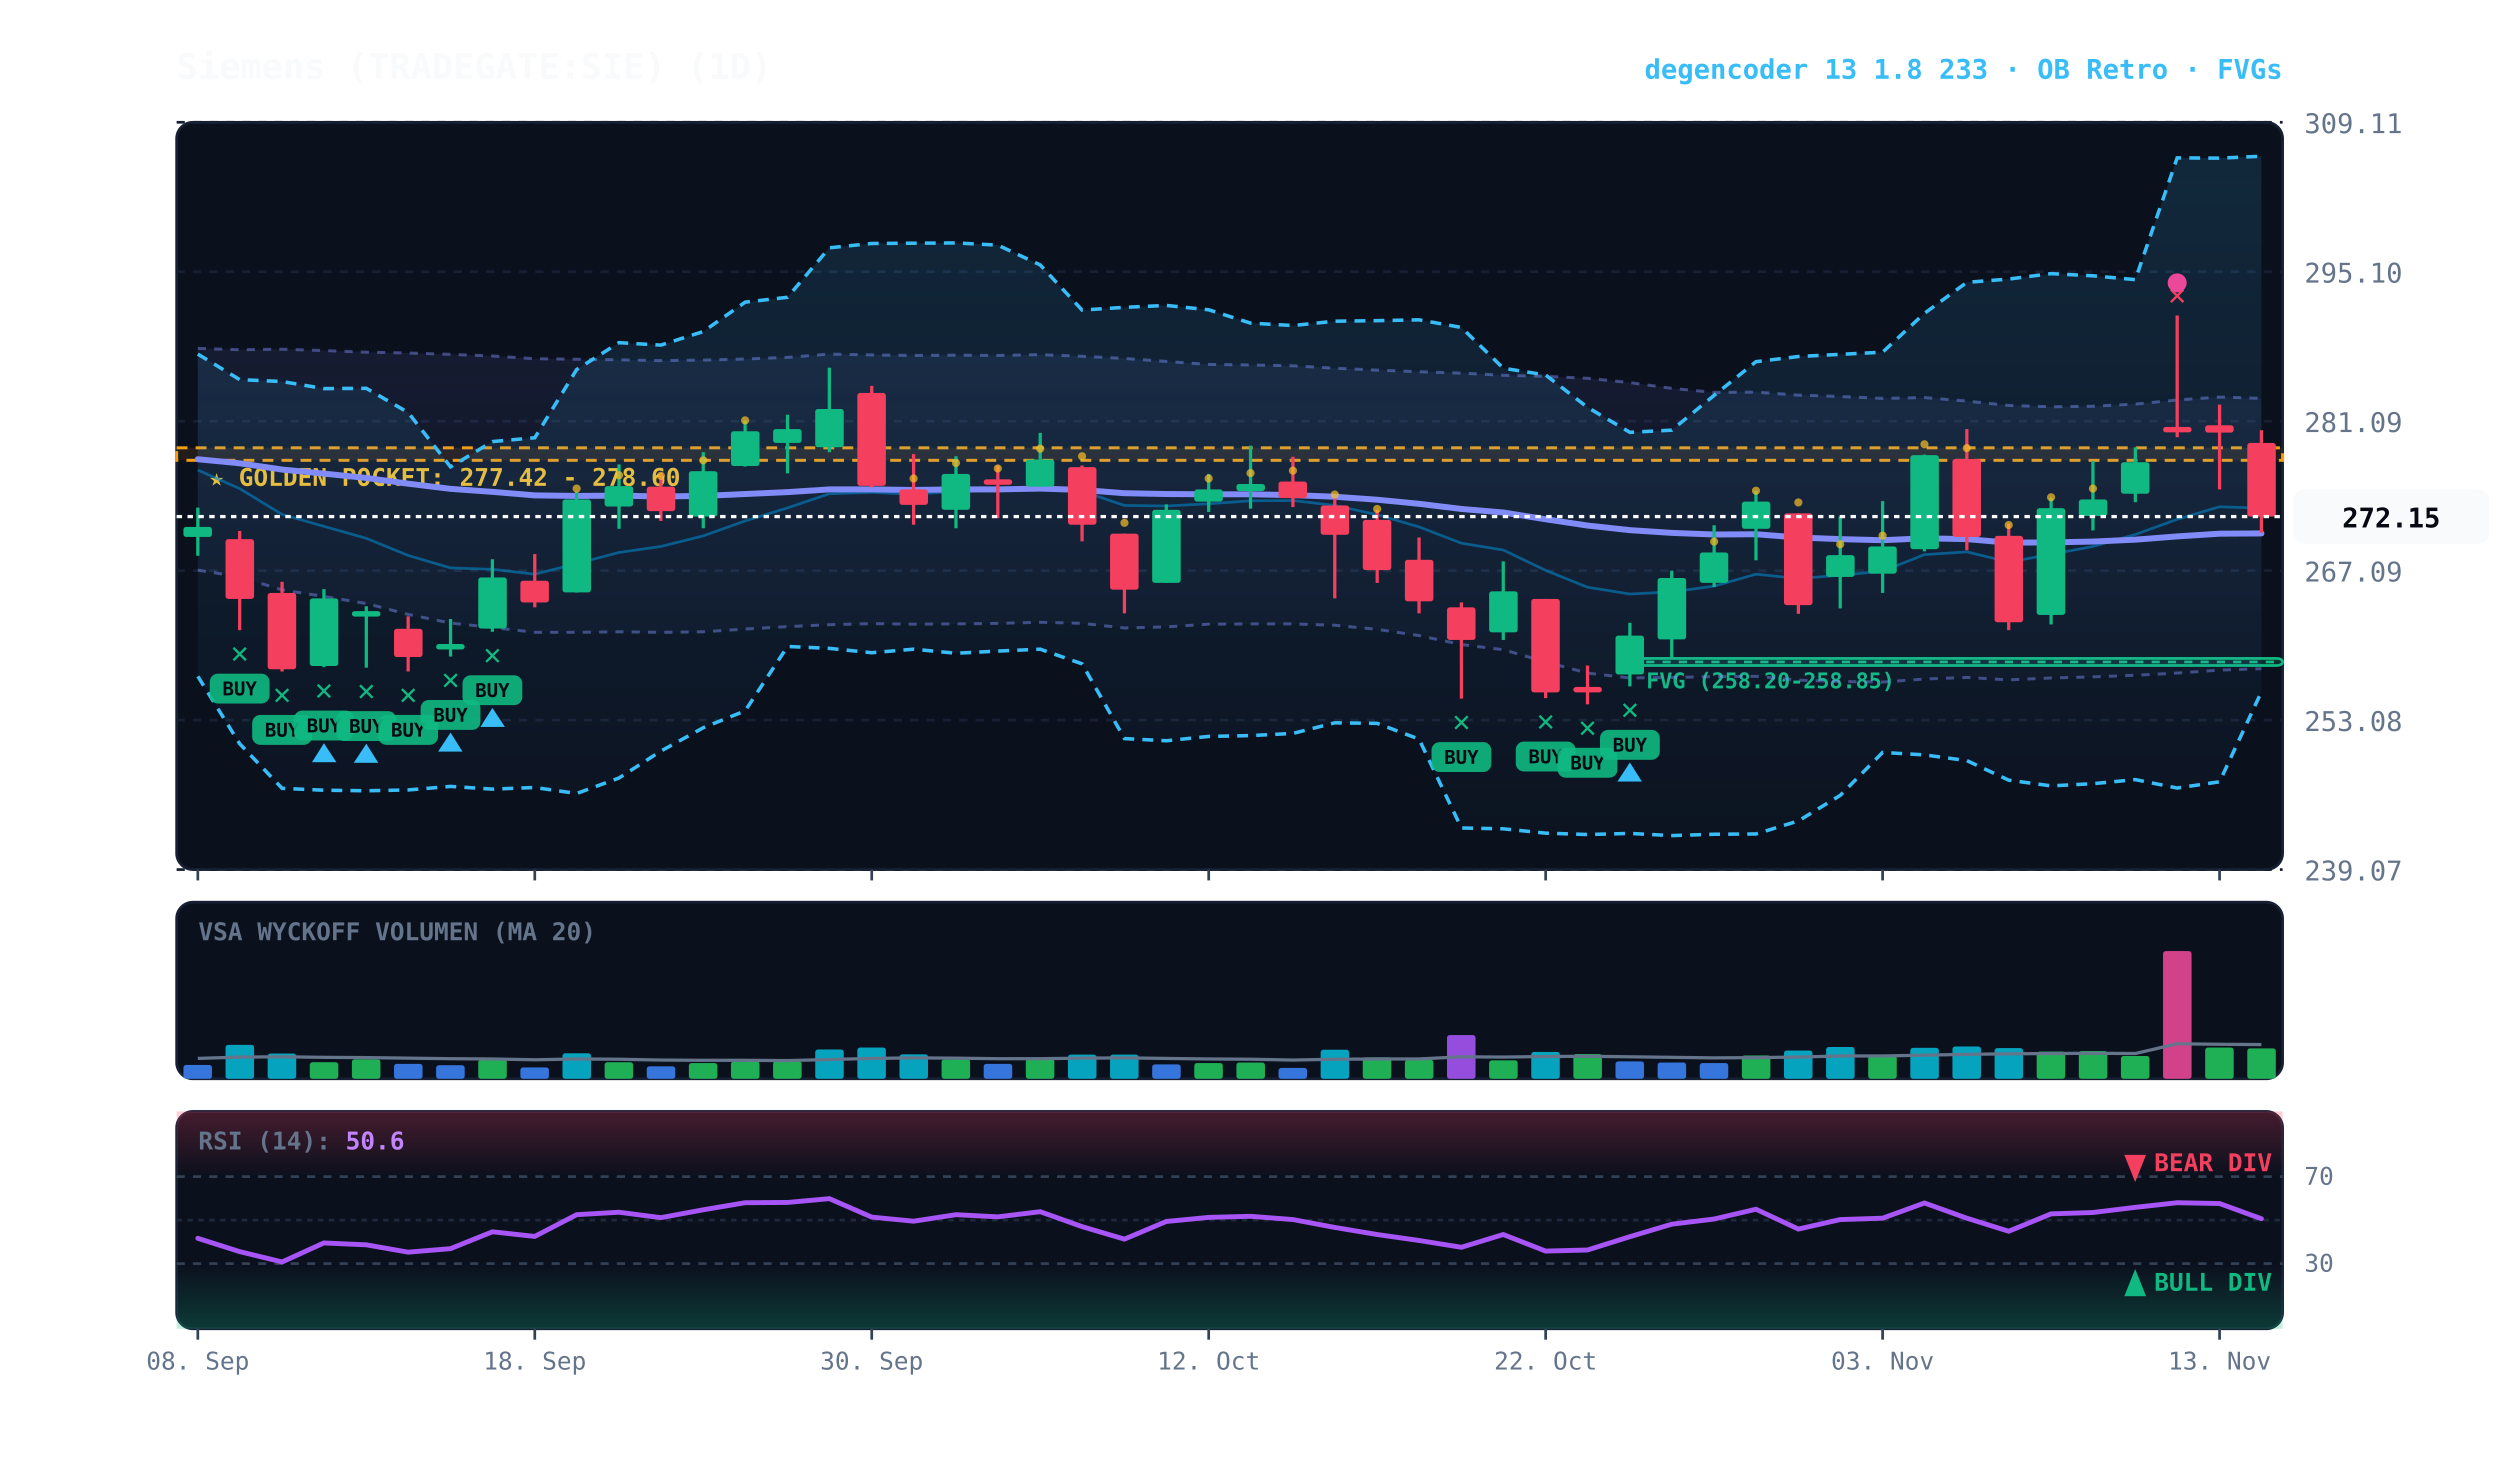
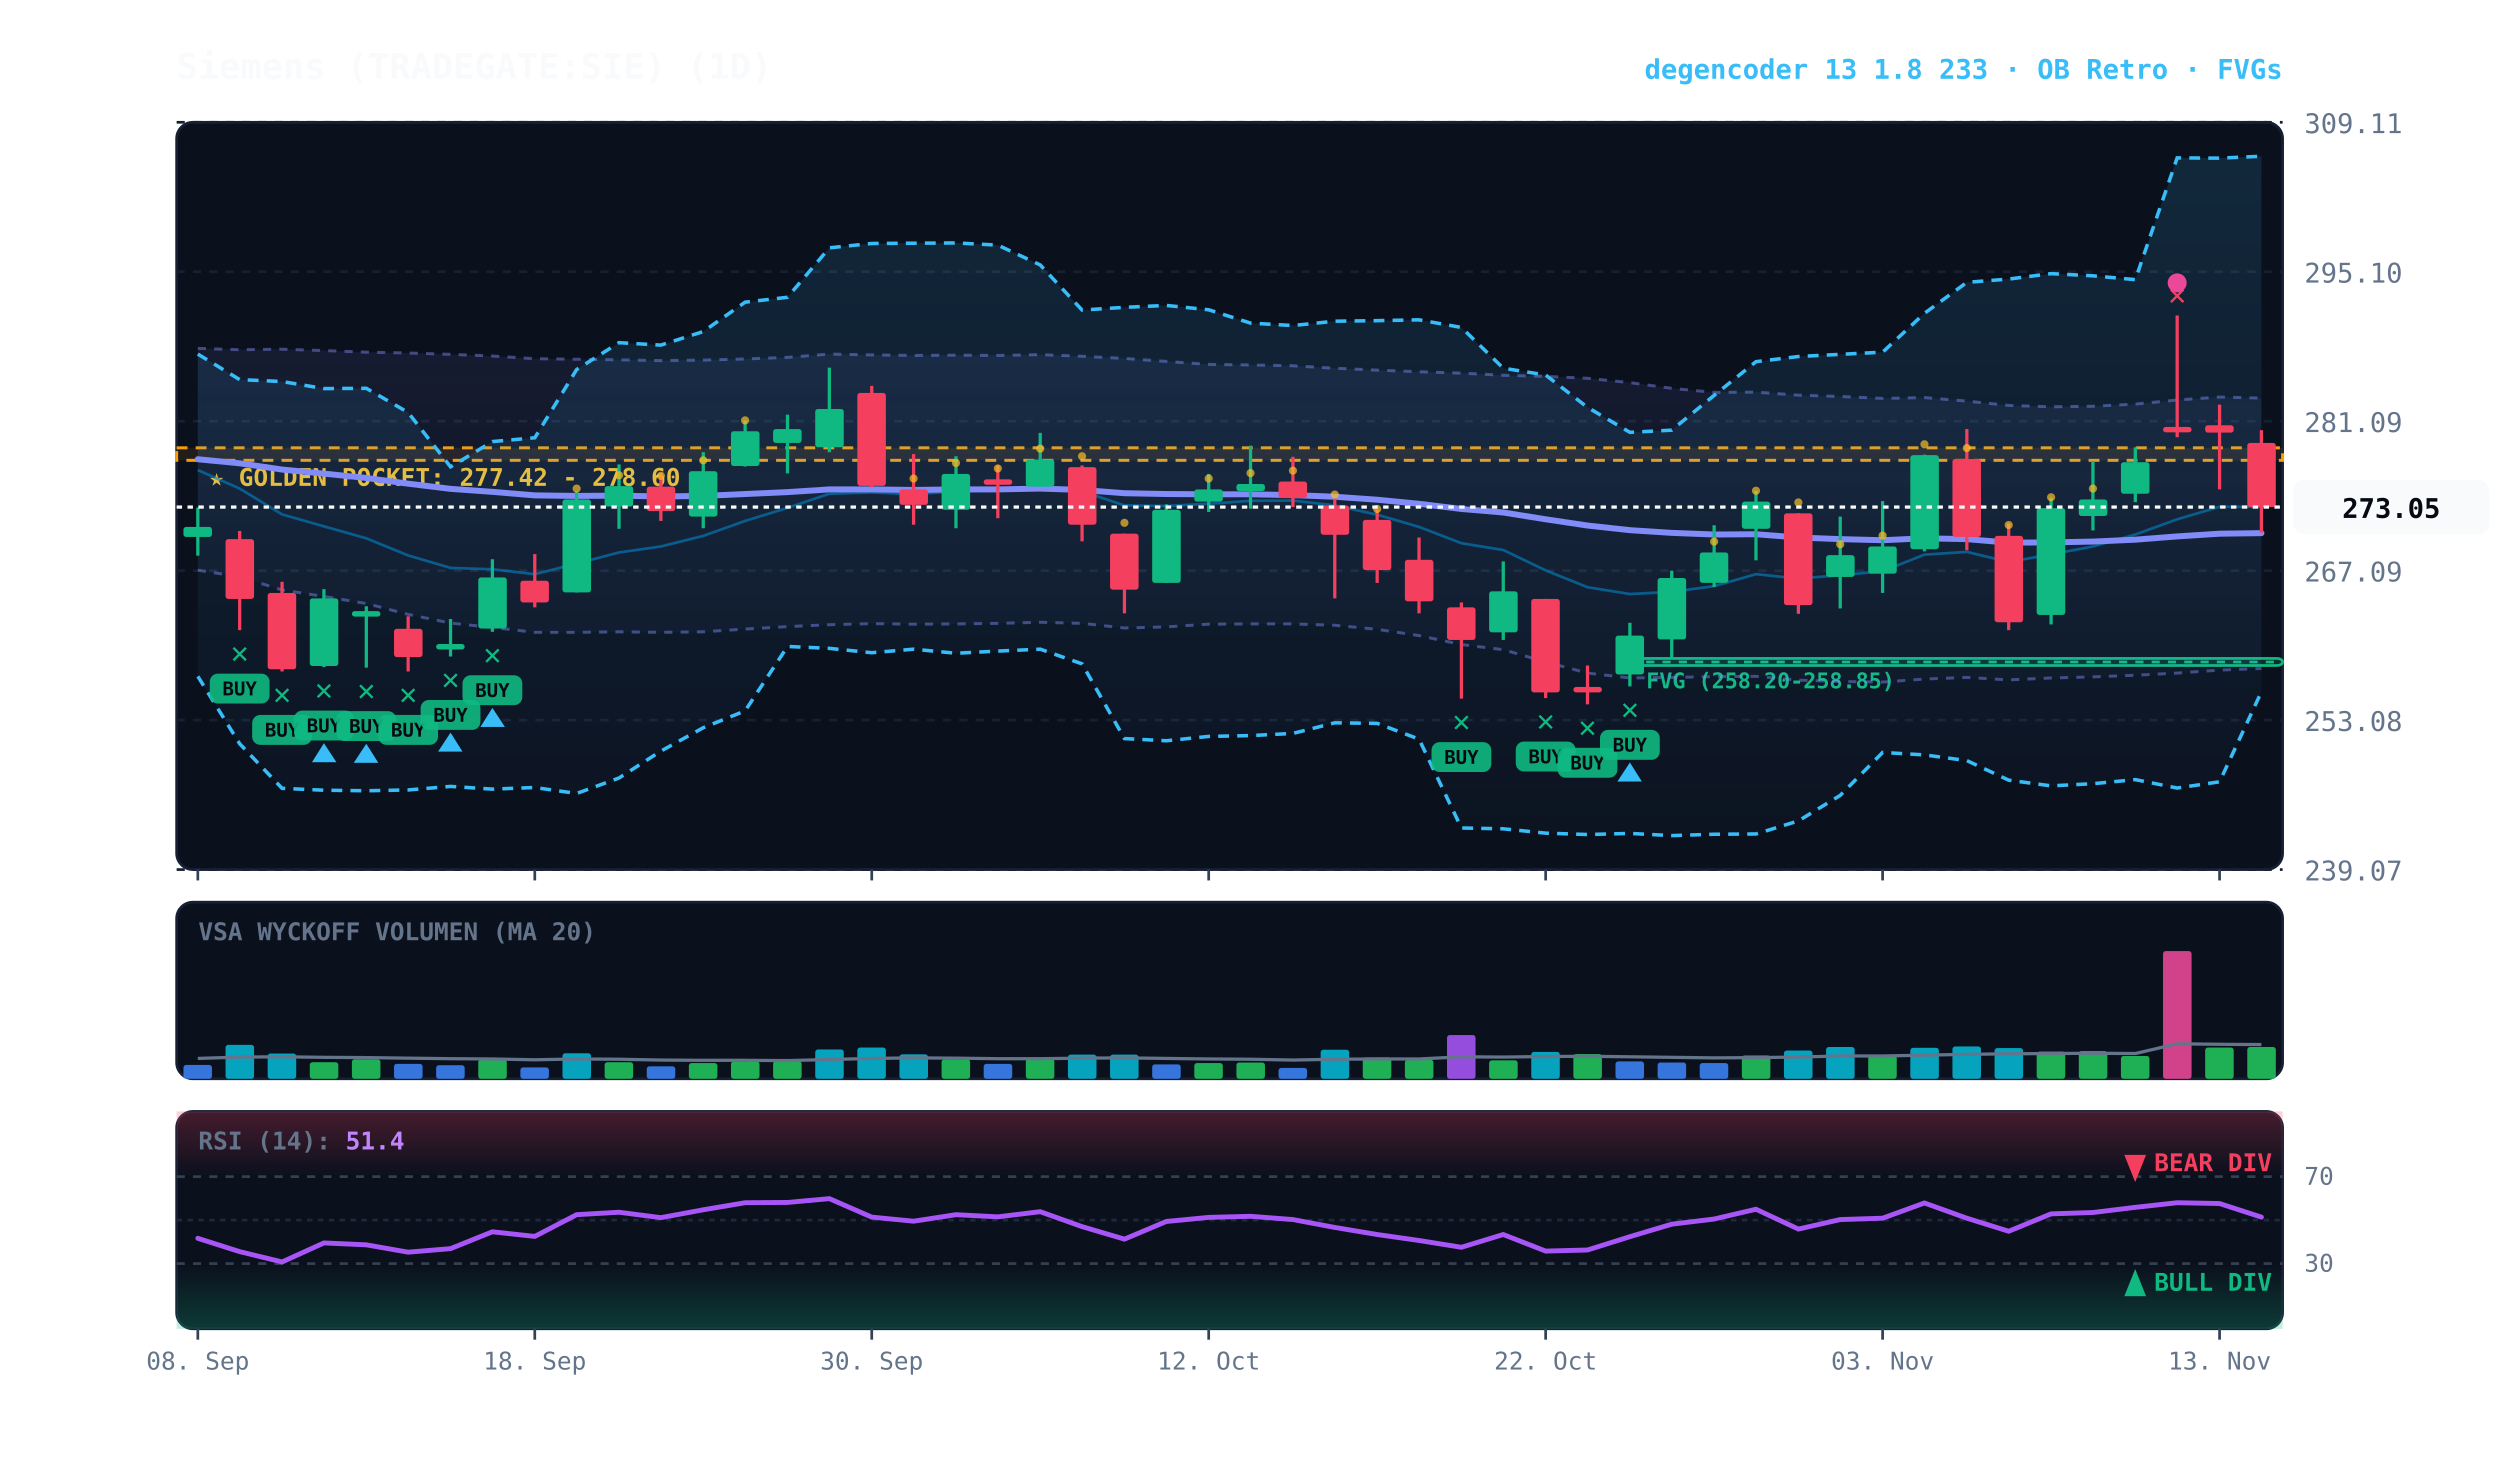
<svg xmlns="http://www.w3.org/2000/svg" viewBox="0 0 920 540" width="100%" height="100%" style="background:#070a13; font-family:'JetBrains Mono', monospace;">
  <defs>
    <linearGradient id="cloud-grad" x1="0%" y1="0%" x2="0%" y2="100%">
      <stop offset="0%" stop-color="#38bdf8" stop-opacity="0.14" />
      <stop offset="100%" stop-color="#38bdf8" stop-opacity="0.02" />
    </linearGradient>
    <linearGradient id="rfe-cloud" x1="0%" y1="0%" x2="0%" y2="100%">
      <stop offset="0%" stop-color="#818cf8" stop-opacity="0.09" />
      <stop offset="100%" stop-color="#818cf8" stop-opacity="0.02" />
    </linearGradient>
    <linearGradient id="rsi-overbought" x1="0%" y1="0%" x2="0%" y2="100%">
      <stop offset="0%" stop-color="#f43f5e" stop-opacity="0.25" />
      <stop offset="100%" stop-color="#f43f5e" stop-opacity="0.0" />
    </linearGradient>
    <linearGradient id="rsi-oversold" x1="0%" y1="0%" x2="0%" y2="100%">
      <stop offset="0%" stop-color="#10b981" stop-opacity="0.0" />
      <stop offset="100%" stop-color="#10b981" stop-opacity="0.25" />
    </linearGradient>
  </defs>
  <rect x="65" y="45" width="775" height="275" fill="#0b101d" rx="6" stroke="#172033" stroke-width="1" />
  <rect x="65" y="332" width="775" height="65" fill="#0b101d" rx="6" stroke="#172033" stroke-width="1" />
  <rect x="65" y="409" width="775" height="80" fill="#0b101d" rx="6" stroke="#172033" stroke-width="1" />
  <line x1="65" y1="320.0" x2="840" y2="320.0" stroke="#172033" stroke-dasharray="3,3" stroke-width="1" />
  <text x="848" y="324.0" fill="#64748b" font-size="10" text-anchor="start">239.07</text>
  <line x1="65" y1="265.0" x2="840" y2="265.0" stroke="#172033" stroke-dasharray="3,3" stroke-width="1" />
  <text x="848" y="269.0" fill="#64748b" font-size="10" text-anchor="start">253.08</text>
  <line x1="65" y1="210.0" x2="840" y2="210.0" stroke="#172033" stroke-dasharray="3,3" stroke-width="1" />
  <text x="848" y="214.0" fill="#64748b" font-size="10" text-anchor="start">267.09</text>
  <line x1="65" y1="155.0" x2="840" y2="155.0" stroke="#172033" stroke-dasharray="3,3" stroke-width="1" />
  <text x="848" y="159.0" fill="#64748b" font-size="10" text-anchor="start">281.09</text>
  <line x1="65" y1="100.0" x2="840" y2="100.0" stroke="#172033" stroke-dasharray="3,3" stroke-width="1" />
  <text x="848" y="104.0" fill="#64748b" font-size="10" text-anchor="start">295.10</text>
  <line x1="65" y1="45.0" x2="840" y2="45.0" stroke="#172033" stroke-dasharray="3,3" stroke-width="1" />
  <text x="848" y="49.0" fill="#64748b" font-size="10" text-anchor="start">309.11</text>
  <rect x="65" y="164.8" width="775" height="4.6" fill="rgba(245, 158, 11, 0.10)" stroke="#f59e0b" stroke-dasharray="4,3" stroke-width="1.1" />
  <text x="77" y="178.8" fill="#fbbf24" font-size="9" font-weight="bold">★ GOLDEN POCKET: 277.42 - 278.60</text>
  <rect x="599.8" y="242.3" width="240.2" height="2.6" fill="rgba(16, 185, 129, 0.18)" stroke="#10b981" stroke-width="1" rx="2" />
  <line x1="599.8" y1="243.6" x2="840" y2="243.6" stroke="#10b981" stroke-dasharray="3,3" stroke-width="1" />
  <text x="605.8" y="253.3" fill="#10b981" font-size="8" font-weight="bold">FVG (258.20-258.85)</text>
-   <polygon points="72.8,128.2 88.2,128.7 103.8,128.5 119.2,129.0 134.8,129.6 150.2,129.9 165.8,130.4 181.2,131.0 196.8,132.0 212.2,132.2 227.8,132.4 243.2,132.7 258.8,132.5 274.2,132.1 289.8,131.5 305.2,130.3 320.8,130.6 336.2,130.8 351.8,130.7 367.2,130.8 382.8,130.5 398.2,131.1 413.8,131.9 429.2,133.0 444.8,134.1 460.2,134.3 475.8,134.6 491.2,135.5 506.8,136.2 522.2,136.8 537.8,137.3 553.2,138.1 568.8,138.5 584.2,139.2 599.8,140.8 615.2,142.9 630.8,144.4 646.2,144.3 661.8,145.4 677.2,145.9 692.8,146.6 708.2,146.3 723.8,147.6 739.2,149.2 754.8,149.7 770.2,149.5 785.8,148.7 801.2,147.2 816.8,146.1 832.2,146.6 832.2,246.1 816.8,246.6 801.2,247.7 785.8,248.5 770.2,249.1 754.8,249.5 739.2,250.2 723.8,249.3 708.2,249.9 692.8,251.0 677.2,250.8 661.8,250.3 646.2,248.9 630.8,249.0 615.2,249.3 599.8,249.5 584.2,247.7 568.8,243.6 553.2,239.1 537.8,237.2 522.2,233.9 506.8,231.6 491.2,230.1 475.8,229.6 460.2,229.6 444.8,229.7 429.2,230.7 413.8,231.1 398.2,229.4 382.8,229.0 367.2,229.4 351.8,229.6 336.2,229.7 320.8,229.5 305.2,229.9 289.8,230.6 274.2,231.5 258.8,232.5 243.2,232.7 227.8,232.5 212.2,232.7 196.8,232.7 181.2,230.9 165.8,229.3 150.2,226.1 134.8,222.1 119.2,219.5 103.8,217.1 88.2,212.3 72.8,209.8" fill="url(#rfe-cloud)" />
-   <polyline points="72.8,128.2 88.2,128.7 103.8,128.5 119.2,129.0 134.8,129.6 150.2,129.9 165.8,130.4 181.2,131.0 196.8,132.0 212.2,132.2 227.8,132.4 243.2,132.7 258.8,132.5 274.2,132.1 289.8,131.5 305.2,130.3 320.8,130.6 336.2,130.8 351.8,130.7 367.2,130.8 382.8,130.5 398.2,131.1 413.8,131.9 429.2,133.0 444.8,134.1 460.2,134.3 475.8,134.6 491.2,135.5 506.8,136.2 522.2,136.8 537.8,137.3 553.2,138.1 568.8,138.5 584.2,139.2 599.8,140.8 615.2,142.9 630.8,144.4 646.2,144.3 661.8,145.4 677.2,145.9 692.8,146.6 708.2,146.3 723.8,147.6 739.2,149.2 754.8,149.7 770.2,149.5 785.8,148.7 801.2,147.2 816.8,146.1 832.2,146.6" fill="none" stroke="#818cf8" stroke-width="1.1" stroke-opacity="0.45" stroke-dasharray="3,3" />
-   <polyline points="72.8,209.8 88.2,212.3 103.8,217.1 119.2,219.5 134.8,222.1 150.2,226.1 165.8,229.3 181.2,230.9 196.8,232.7 212.2,232.7 227.8,232.5 243.2,232.7 258.8,232.5 274.2,231.5 289.8,230.6 305.2,229.9 320.8,229.5 336.2,229.7 351.8,229.6 367.2,229.4 382.8,229.0 398.2,229.4 413.8,231.1 429.2,230.7 444.8,229.7 460.2,229.6 475.8,229.6 491.2,230.1 506.8,231.6 522.2,233.9 537.8,237.2 553.2,239.1 568.8,243.6 584.2,247.7 599.8,249.5 615.2,249.3 630.8,249.0 646.2,248.9 661.8,250.3 677.2,250.8 692.8,251.0 708.2,249.9 723.8,249.3 739.2,250.2 754.8,249.5 770.2,249.1 785.8,248.5 801.2,247.7 816.8,246.6 832.2,246.1" fill="none" stroke="#818cf8" stroke-width="1.1" stroke-opacity="0.45" stroke-dasharray="3,3" />
+   <polygon points="72.8,128.2 88.2,128.7 103.8,128.5 119.2,129.0 134.8,129.6 150.2,129.9 165.8,130.4 181.2,131.0 196.8,132.0 212.2,132.2 227.8,132.4 243.2,132.7 258.8,132.5 274.2,132.1 289.8,131.5 305.2,130.3 320.8,130.6 336.2,130.8 351.8,130.7 367.2,130.8 382.8,130.5 398.2,131.1 413.8,131.9 429.2,133.0 444.8,134.1 460.2,134.3 475.8,134.6 491.2,135.5 506.8,136.2 522.2,136.8 537.8,137.3 553.2,138.1 568.8,138.5 584.2,139.2 599.8,140.8 615.2,142.9 630.8,144.4 646.2,144.3 661.8,145.4 677.2,145.9 692.8,146.6 708.2,146.3 723.8,147.6 739.2,149.2 754.8,149.7 770.2,149.5 785.8,148.7 801.2,147.2 816.8,146.1 832.2,146.5 832.2,246.0 816.8,246.6 801.2,247.7 785.8,248.5 770.2,249.1 754.8,249.5 739.2,250.2 723.8,249.3 708.2,249.9 692.8,251.0 677.2,250.8 661.8,250.3 646.2,248.9 630.8,249.0 615.2,249.3 599.8,249.5 584.2,247.7 568.8,243.6 553.2,239.1 537.8,237.2 522.2,233.9 506.8,231.6 491.2,230.1 475.8,229.6 460.2,229.6 444.8,229.7 429.2,230.7 413.8,231.1 398.2,229.4 382.8,229.0 367.2,229.4 351.8,229.6 336.2,229.7 320.8,229.5 305.2,229.9 289.8,230.6 274.2,231.5 258.8,232.5 243.2,232.7 227.8,232.5 212.2,232.7 196.8,232.7 181.2,230.9 165.8,229.3 150.2,226.1 134.8,222.1 119.2,219.5 103.8,217.1 88.2,212.3 72.8,209.8" fill="url(#rfe-cloud)" />
+   <polyline points="72.8,128.2 88.2,128.7 103.8,128.5 119.2,129.0 134.8,129.6 150.2,129.9 165.8,130.4 181.2,131.0 196.8,132.0 212.2,132.2 227.8,132.4 243.2,132.7 258.8,132.5 274.2,132.1 289.8,131.5 305.2,130.3 320.8,130.6 336.2,130.8 351.8,130.7 367.2,130.8 382.8,130.5 398.2,131.1 413.8,131.9 429.2,133.0 444.8,134.1 460.2,134.3 475.8,134.6 491.2,135.5 506.8,136.2 522.2,136.8 537.8,137.3 553.2,138.1 568.8,138.5 584.2,139.2 599.8,140.8 615.2,142.9 630.8,144.4 646.2,144.3 661.8,145.4 677.2,145.9 692.8,146.6 708.2,146.3 723.8,147.6 739.2,149.2 754.8,149.7 770.2,149.5 785.8,148.7 801.2,147.2 816.8,146.1 832.2,146.5" fill="none" stroke="#818cf8" stroke-width="1.1" stroke-opacity="0.45" stroke-dasharray="3,3" />
+   <polyline points="72.8,209.8 88.2,212.3 103.8,217.1 119.2,219.5 134.8,222.1 150.2,226.1 165.8,229.3 181.2,230.9 196.8,232.7 212.2,232.7 227.8,232.5 243.2,232.7 258.8,232.5 274.2,231.5 289.8,230.6 305.2,229.9 320.8,229.5 336.2,229.7 351.8,229.6 367.2,229.4 382.8,229.0 398.2,229.4 413.8,231.1 429.2,230.7 444.8,229.7 460.2,229.6 475.8,229.6 491.2,230.1 506.8,231.6 522.2,233.9 537.8,237.2 553.2,239.1 568.8,243.6 584.2,247.7 599.8,249.5 615.2,249.3 630.8,249.0 646.2,248.9 661.8,250.3 677.2,250.8 692.8,251.0 708.2,249.9 723.8,249.3 739.2,250.2 754.8,249.5 770.2,249.1 785.8,248.5 801.2,247.7 816.8,246.6 832.2,246.0" fill="none" stroke="#818cf8" stroke-width="1.1" stroke-opacity="0.45" stroke-dasharray="3,3" />
  <polygon points="72.8,130.3 88.2,139.7 103.8,140.4 119.2,143.0 134.8,142.9 150.2,151.8 165.8,171.8 181.2,162.5 196.8,161.1 212.2,136.0 227.8,126.1 243.2,127.0 258.8,122.0 274.2,111.2 289.8,109.4 305.2,91.2 320.8,89.6 336.2,89.5 351.8,89.4 367.2,90.2 382.8,97.5 398.2,114.1 413.8,113.1 429.2,112.4 444.8,114.0 460.2,118.9 475.8,119.8 491.2,118.2 506.8,118.0 522.2,117.7 537.8,120.5 553.2,135.5 568.8,138.0 584.2,149.9 599.8,159.1 615.2,158.3 630.8,145.5 646.2,133.1 661.8,131.2 677.2,130.4 692.8,129.6 708.2,115.3 723.8,103.9 739.2,102.7 754.8,100.7 770.2,101.5 785.8,102.9 801.2,58.1 816.8,58.2 832.2,57.5 832.2,254.6 816.8,287.7 801.2,290.0 785.8,286.9 770.2,288.4 754.8,289.2 739.2,287.1 723.8,279.9 708.2,277.8 692.8,276.9 677.2,292.7 661.8,302.1 646.2,306.9 630.8,307.0 615.2,307.5 599.8,306.7 584.2,307.1 568.8,306.6 553.2,305.0 537.8,304.7 522.2,272.0 506.8,266.2 491.2,266.0 475.8,269.9 460.2,270.7 444.8,271.0 429.2,272.6 413.8,271.8 398.2,244.3 382.8,238.9 367.2,239.6 351.8,240.4 336.2,238.9 320.8,240.2 305.2,238.6 289.8,237.9 274.2,261.6 258.8,267.8 243.2,276.4 227.8,286.3 212.2,292.0 196.8,289.8 181.2,290.4 165.8,289.4 150.2,290.7 134.8,291.0 119.2,290.8 103.8,290.1 88.2,273.7 72.8,248.9" fill="url(#cloud-grad)" />
  <polyline points="72.8,130.3 88.2,139.7 103.8,140.4 119.2,143.0 134.8,142.9 150.2,151.8 165.8,171.8 181.2,162.5 196.8,161.1 212.2,136.0 227.8,126.1 243.2,127.0 258.8,122.0 274.2,111.2 289.8,109.4 305.2,91.2 320.8,89.6 336.2,89.5 351.8,89.4 367.2,90.2 382.8,97.5 398.2,114.1 413.8,113.1 429.2,112.4 444.8,114.0 460.2,118.9 475.8,119.8 491.2,118.2 506.8,118.0 522.2,117.7 537.8,120.5 553.2,135.5 568.8,138.0 584.2,149.9 599.8,159.1 615.2,158.3 630.8,145.5 646.2,133.1 661.8,131.2 677.2,130.4 692.8,129.6 708.2,115.3 723.8,103.9 739.2,102.7 754.8,100.7 770.2,101.5 785.8,102.9 801.2,58.1 816.8,58.2 832.2,57.5" fill="none" stroke="#38bdf8" stroke-width="1.3" stroke-dasharray="4,3" />
  <polyline points="72.8,248.9 88.2,273.7 103.8,290.1 119.2,290.8 134.8,291.0 150.2,290.7 165.8,289.4 181.2,290.4 196.8,289.8 212.2,292.0 227.8,286.3 243.2,276.4 258.8,267.8 274.2,261.6 289.8,237.9 305.2,238.6 320.8,240.2 336.2,238.9 351.8,240.4 367.2,239.6 382.8,238.9 398.2,244.3 413.8,271.8 429.2,272.6 444.8,271.0 460.2,270.7 475.8,269.9 491.2,266.0 506.8,266.2 522.2,272.0 537.8,304.7 553.2,305.0 568.8,306.6 584.2,307.1 599.8,306.7 615.2,307.5 630.8,307.0 646.2,306.9 661.8,302.1 677.2,292.7 692.8,276.9 708.2,277.8 723.8,279.9 739.2,287.1 754.8,289.2 770.2,288.4 785.8,286.9 801.2,290.0 816.8,287.7 832.2,254.6" fill="none" stroke="#38bdf8" stroke-width="1.3" stroke-dasharray="4,3" />
-   <polyline points="72.8,173.0 88.2,179.8 103.8,189.3 119.2,193.7 134.8,198.1 150.2,204.4 165.8,209.0 181.2,209.5 196.8,211.3 212.2,207.4 227.8,203.3 243.2,201.1 258.8,197.2 274.2,191.7 289.8,186.9 305.2,181.7 320.8,181.2 336.2,181.9 351.8,180.8 367.2,180.4 382.8,178.8 398.2,180.8 413.8,186.0 429.2,186.2 444.8,185.4 460.2,184.3 475.8,184.2 491.2,186.0 506.8,189.4 522.2,193.9 537.8,199.9 553.2,202.4 568.8,209.9 584.2,216.1 599.8,218.6 615.2,217.8 630.8,215.7 646.2,211.3 661.8,212.9 677.2,211.7 692.8,210.2 708.2,204.1 723.8,203.1 739.2,206.8 754.8,204.0 770.2,201.1 785.8,196.7 801.2,191.1 816.8,186.5 832.2,187.0" fill="none" stroke="#0284c7" stroke-width="1.0" stroke-opacity="0.6" />
-   <polyline points="72.8,169.0 88.2,170.5 103.8,172.8 119.2,174.3 134.8,175.9 150.2,178.0 165.8,179.9 181.2,181.0 196.8,182.3 212.2,182.5 227.8,182.4 243.2,182.7 258.8,182.5 274.2,181.8 289.8,181.1 305.2,180.1 320.8,180.1 336.2,180.3 351.8,180.1 367.2,180.1 382.8,179.8 398.2,180.3 413.8,181.5 429.2,181.8 444.8,181.9 460.2,181.9 475.8,182.2 491.2,182.8 506.8,183.9 522.2,185.4 537.8,187.3 553.2,188.6 568.8,191.1 584.2,193.4 599.8,195.1 615.2,196.1 630.8,196.7 646.2,196.6 661.8,197.8 677.2,198.4 692.8,198.8 708.2,198.1 723.8,198.4 739.2,199.7 754.8,199.6 770.2,199.3 785.8,198.6 801.2,197.4 816.8,196.4 832.2,196.3" fill="none" stroke="#818cf8" stroke-width="2.2" stroke-linecap="round" />
+   <polyline points="72.8,173.0 88.2,179.8 103.8,189.3 119.2,193.7 134.8,198.1 150.2,204.4 165.8,209.0 181.2,209.5 196.8,211.3 212.2,207.4 227.8,203.3 243.2,201.1 258.8,197.2 274.2,191.7 289.8,186.9 305.2,181.7 320.8,181.2 336.2,181.9 351.8,180.8 367.2,180.4 382.8,178.8 398.2,180.8 413.8,186.0 429.2,186.2 444.8,185.4 460.2,184.3 475.8,184.2 491.2,186.0 506.8,189.4 522.2,193.9 537.8,199.9 553.2,202.4 568.8,209.9 584.2,216.1 599.8,218.6 615.2,217.8 630.8,215.7 646.2,211.3 661.8,212.9 677.2,211.7 692.8,210.2 708.2,204.1 723.8,203.1 739.2,206.8 754.8,204.0 770.2,201.1 785.8,196.7 801.2,191.1 816.8,186.5 832.2,186.5" fill="none" stroke="#0284c7" stroke-width="1.0" stroke-opacity="0.6" />
+   <polyline points="72.8,169.0 88.2,170.5 103.8,172.8 119.2,174.3 134.8,175.9 150.2,178.0 165.8,179.9 181.2,181.0 196.8,182.3 212.2,182.5 227.8,182.4 243.2,182.7 258.8,182.5 274.2,181.8 289.8,181.1 305.2,180.1 320.8,180.1 336.2,180.3 351.8,180.1 367.2,180.1 382.8,179.8 398.2,180.3 413.8,181.5 429.2,181.8 444.8,181.9 460.2,181.9 475.8,182.2 491.2,182.8 506.8,183.9 522.2,185.4 537.8,187.3 553.2,188.6 568.8,191.1 584.2,193.4 599.8,195.1 615.2,196.1 630.8,196.7 646.2,196.6 661.8,197.8 677.2,198.4 692.8,198.8 708.2,198.1 723.8,198.4 739.2,199.7 754.8,199.6 770.2,199.3 785.8,198.6 801.2,197.4 816.8,196.4 832.2,196.2" fill="none" stroke="#818cf8" stroke-width="2.2" stroke-linecap="round" />
  <line x1="72.8" y1="186.8" x2="72.8" y2="204.5" stroke="#10b981" stroke-width="1.2" />
  <rect x="67.5" y="193.9" width="10.5" height="3.7" fill="#10b981" rx="1" />
  <line x1="88.2" y1="195.4" x2="88.2" y2="231.9" stroke="#f43f5e" stroke-width="1.2" />
  <rect x="83.0" y="198.4" width="10.5" height="22.0" fill="#f43f5e" rx="1" />
  <text x="88.2" y="243.9" fill="#10b981" font-size="11" font-weight="bold" text-anchor="middle">✕</text>
  <rect x="77.2" y="247.9" width="22" height="11" fill="#10b981" rx="3" opacity="0.9" />
  <text x="88.2" y="255.9" fill="#070a13" font-size="7" font-weight="bold" text-anchor="middle">BUY</text>
  <line x1="103.8" y1="214.1" x2="103.8" y2="247.1" stroke="#f43f5e" stroke-width="1.2" />
  <rect x="98.5" y="218.2" width="10.5" height="28.1" fill="#f43f5e" rx="1" />
  <text x="103.8" y="259.1" fill="#10b981" font-size="11" font-weight="bold" text-anchor="middle">✕</text>
  <rect x="92.8" y="263.1" width="22" height="11" fill="#10b981" rx="3" opacity="0.9" />
  <text x="103.8" y="271.1" fill="#070a13" font-size="7" font-weight="bold" text-anchor="middle">BUY</text>
  <line x1="119.2" y1="216.8" x2="119.2" y2="245.5" stroke="#10b981" stroke-width="1.2" />
  <rect x="114.0" y="220.2" width="10.5" height="24.9" fill="#10b981" rx="1" />
  <text x="119.2" y="257.5" fill="#10b981" font-size="11" font-weight="bold" text-anchor="middle">✕</text>
  <rect x="108.2" y="261.5" width="22" height="11" fill="#10b981" rx="3" opacity="0.9" />
  <text x="119.2" y="269.5" fill="#070a13" font-size="7" font-weight="bold" text-anchor="middle">BUY</text>
  <polygon points="119.2,273.5 114.8,280.5 123.8,280.5" fill="#38bdf8" />
  <line x1="134.8" y1="223.1" x2="134.8" y2="245.7" stroke="#10b981" stroke-width="1.2" />
  <rect x="129.5" y="224.9" width="10.5" height="2.0" fill="#10b981" rx="1" />
  <text x="134.8" y="257.7" fill="#10b981" font-size="11" font-weight="bold" text-anchor="middle">✕</text>
  <rect x="123.8" y="261.7" width="22" height="11" fill="#10b981" rx="3" opacity="0.9" />
  <text x="134.8" y="269.7" fill="#070a13" font-size="7" font-weight="bold" text-anchor="middle">BUY</text>
  <polygon points="134.8,273.7 130.2,280.7 139.2,280.7" fill="#38bdf8" />
  <line x1="150.2" y1="226.8" x2="150.2" y2="247.1" stroke="#f43f5e" stroke-width="1.2" />
  <rect x="145.0" y="231.4" width="10.5" height="10.4" fill="#f43f5e" rx="1" />
  <text x="150.2" y="259.1" fill="#10b981" font-size="11" font-weight="bold" text-anchor="middle">✕</text>
  <rect x="139.2" y="263.1" width="22" height="11" fill="#10b981" rx="3" opacity="0.9" />
  <text x="150.2" y="271.1" fill="#070a13" font-size="7" font-weight="bold" text-anchor="middle">BUY</text>
  <line x1="165.8" y1="227.8" x2="165.8" y2="241.6" stroke="#10b981" stroke-width="1.2" />
  <rect x="160.5" y="237.0" width="10.5" height="2.0" fill="#10b981" rx="1" />
  <text x="165.8" y="253.6" fill="#10b981" font-size="11" font-weight="bold" text-anchor="middle">✕</text>
  <rect x="154.8" y="257.6" width="22" height="11" fill="#10b981" rx="3" opacity="0.9" />
  <text x="165.8" y="265.6" fill="#070a13" font-size="7" font-weight="bold" text-anchor="middle">BUY</text>
  <polygon points="165.8,269.6 161.2,276.6 170.2,276.6" fill="#38bdf8" />
  <line x1="181.2" y1="205.8" x2="181.2" y2="232.5" stroke="#10b981" stroke-width="1.2" />
  <rect x="176.0" y="212.5" width="10.5" height="18.8" fill="#10b981" rx="1" />
  <text x="181.2" y="244.5" fill="#10b981" font-size="11" font-weight="bold" text-anchor="middle">✕</text>
  <rect x="170.2" y="248.5" width="22" height="11" fill="#10b981" rx="3" opacity="0.9" />
  <text x="181.2" y="256.5" fill="#070a13" font-size="7" font-weight="bold" text-anchor="middle">BUY</text>
  <polygon points="181.2,260.5 176.8,267.5 185.8,267.5" fill="#38bdf8" />
  <line x1="196.8" y1="203.9" x2="196.8" y2="223.5" stroke="#f43f5e" stroke-width="1.2" />
  <rect x="191.5" y="213.7" width="10.5" height="8.0" fill="#f43f5e" rx="1" />
  <line x1="212.2" y1="180.9" x2="212.2" y2="218.0" stroke="#10b981" stroke-width="1.2" />
  <rect x="207.0" y="183.8" width="10.5" height="34.2" fill="#10b981" rx="1" />
  <circle cx="212.2" cy="179.8" r="1.5" fill="#fbbf24" opacity="0.7" />
  <line x1="227.8" y1="170.9" x2="227.8" y2="194.6" stroke="#10b981" stroke-width="1.2" />
  <rect x="222.5" y="178.9" width="10.5" height="7.5" fill="#10b981" rx="1" />
  <circle cx="227.8" cy="174.9" r="1.5" fill="#fbbf24" opacity="0.7" />
  <line x1="243.2" y1="174.0" x2="243.2" y2="191.7" stroke="#f43f5e" stroke-width="1.2" />
  <rect x="238.0" y="179.1" width="10.5" height="9.0" fill="#f43f5e" rx="1" />
  <circle cx="243.2" cy="175.1" r="1.5" fill="#fbbf24" opacity="0.7" />
  <line x1="258.8" y1="166.4" x2="258.8" y2="194.4" stroke="#10b981" stroke-width="1.2" />
  <rect x="253.5" y="173.4" width="10.5" height="16.7" fill="#10b981" rx="1" />
  <circle cx="258.8" cy="169.4" r="1.5" fill="#fbbf24" opacity="0.7" />
  <line x1="274.2" y1="154.8" x2="274.2" y2="171.7" stroke="#10b981" stroke-width="1.2" />
  <rect x="269.0" y="158.7" width="10.5" height="12.8" fill="#10b981" rx="1" />
  <circle cx="274.2" cy="154.7" r="1.5" fill="#fbbf24" opacity="0.7" />
  <line x1="289.8" y1="152.6" x2="289.8" y2="174.2" stroke="#10b981" stroke-width="1.2" />
  <rect x="284.5" y="157.9" width="10.5" height="5.1" fill="#10b981" rx="1" />
  <line x1="305.2" y1="135.3" x2="305.2" y2="166.4" stroke="#10b981" stroke-width="1.2" />
  <rect x="300.0" y="150.5" width="10.5" height="14.1" fill="#10b981" rx="1" />
  <line x1="320.8" y1="142.0" x2="320.8" y2="179.3" stroke="#f43f5e" stroke-width="1.2" />
  <rect x="315.5" y="144.6" width="10.5" height="34.2" fill="#f43f5e" rx="1" />
  <line x1="336.2" y1="167.1" x2="336.2" y2="193.1" stroke="#f43f5e" stroke-width="1.2" />
  <rect x="331.0" y="180.1" width="10.5" height="5.7" fill="#f43f5e" rx="1" />
  <circle cx="336.2" cy="176.1" r="1.5" fill="#fbbf24" opacity="0.7" />
  <line x1="351.8" y1="167.9" x2="351.8" y2="194.4" stroke="#10b981" stroke-width="1.2" />
  <rect x="346.5" y="174.4" width="10.5" height="13.2" fill="#10b981" rx="1" />
  <circle cx="351.8" cy="170.4" r="1.5" fill="#fbbf24" opacity="0.7" />
  <line x1="367.2" y1="171.3" x2="367.2" y2="190.7" stroke="#f43f5e" stroke-width="1.2" />
  <rect x="362.0" y="176.4" width="10.5" height="2.0" fill="#f43f5e" rx="1" />
  <circle cx="367.2" cy="172.4" r="1.5" fill="#fbbf24" opacity="0.7" />
  <line x1="382.8" y1="159.3" x2="382.8" y2="179.1" stroke="#10b981" stroke-width="1.2" />
  <rect x="377.5" y="169.1" width="10.5" height="10.0" fill="#10b981" rx="1" />
  <circle cx="382.8" cy="165.1" r="1.5" fill="#fbbf24" opacity="0.7" />
  <line x1="398.2" y1="171.3" x2="398.2" y2="199.2" stroke="#f43f5e" stroke-width="1.2" />
  <rect x="393.0" y="171.9" width="10.5" height="21.2" fill="#f43f5e" rx="1" />
  <circle cx="398.2" cy="167.9" r="1.5" fill="#fbbf24" opacity="0.7" />
  <line x1="413.8" y1="196.4" x2="413.8" y2="225.7" stroke="#f43f5e" stroke-width="1.2" />
  <rect x="408.5" y="196.4" width="10.5" height="20.6" fill="#f43f5e" rx="1" />
  <circle cx="413.8" cy="192.4" r="1.5" fill="#fbbf24" opacity="0.7" />
  <line x1="429.2" y1="185.6" x2="429.2" y2="214.5" stroke="#10b981" stroke-width="1.2" />
  <rect x="424.0" y="187.6" width="10.5" height="26.9" fill="#10b981" rx="1" />
  <line x1="444.8" y1="174.4" x2="444.8" y2="188.4" stroke="#10b981" stroke-width="1.2" />
  <rect x="439.5" y="180.1" width="10.5" height="4.5" fill="#10b981" rx="1" />
  <circle cx="444.8" cy="176.1" r="1.5" fill="#fbbf24" opacity="0.7" />
  <line x1="460.2" y1="164.0" x2="460.2" y2="187.2" stroke="#10b981" stroke-width="1.2" />
  <rect x="455.0" y="178.1" width="10.5" height="2.6" fill="#10b981" rx="1" />
  <circle cx="460.2" cy="174.1" r="1.5" fill="#fbbf24" opacity="0.7" />
  <line x1="475.8" y1="168.1" x2="475.8" y2="186.6" stroke="#f43f5e" stroke-width="1.2" />
  <rect x="470.5" y="177.2" width="10.5" height="6.1" fill="#f43f5e" rx="1" />
  <circle cx="475.8" cy="173.2" r="1.5" fill="#fbbf24" opacity="0.7" />
  <line x1="491.2" y1="183.4" x2="491.2" y2="220.2" stroke="#f43f5e" stroke-width="1.2" />
  <rect x="486.0" y="186.0" width="10.5" height="10.8" fill="#f43f5e" rx="1" />
  <circle cx="491.2" cy="182.0" r="1.5" fill="#fbbf24" opacity="0.7" />
  <line x1="506.8" y1="187.6" x2="506.8" y2="214.5" stroke="#f43f5e" stroke-width="1.2" />
  <rect x="501.5" y="191.3" width="10.5" height="18.5" fill="#f43f5e" rx="1" />
  <circle cx="506.8" cy="187.3" r="1.5" fill="#fbbf24" opacity="0.7" />
  <line x1="522.2" y1="197.8" x2="522.2" y2="225.7" stroke="#f43f5e" stroke-width="1.2" />
  <rect x="517.0" y="206.0" width="10.5" height="15.3" fill="#f43f5e" rx="1" />
  <line x1="537.8" y1="221.7" x2="537.8" y2="257.1" stroke="#f43f5e" stroke-width="1.2" />
  <rect x="532.5" y="223.5" width="10.5" height="12.0" fill="#f43f5e" rx="1" />
  <text x="537.8" y="269.1" fill="#10b981" font-size="11" font-weight="bold" text-anchor="middle">✕</text>
  <rect x="526.8" y="273.1" width="22" height="11" fill="#10b981" rx="3" opacity="0.9" />
  <text x="537.8" y="281.1" fill="#070a13" font-size="7" font-weight="bold" text-anchor="middle">BUY</text>
  <line x1="553.2" y1="206.6" x2="553.2" y2="235.5" stroke="#10b981" stroke-width="1.2" />
  <rect x="548.0" y="217.6" width="10.5" height="15.1" fill="#10b981" rx="1" />
  <line x1="568.8" y1="220.4" x2="568.8" y2="256.9" stroke="#f43f5e" stroke-width="1.2" />
  <rect x="563.5" y="220.4" width="10.5" height="34.4" fill="#f43f5e" rx="1" />
  <text x="568.8" y="268.9" fill="#10b981" font-size="11" font-weight="bold" text-anchor="middle">✕</text>
  <rect x="557.8" y="272.9" width="22" height="11" fill="#10b981" rx="3" opacity="0.9" />
  <text x="568.8" y="280.9" fill="#070a13" font-size="7" font-weight="bold" text-anchor="middle">BUY</text>
  <line x1="584.2" y1="244.9" x2="584.2" y2="259.2" stroke="#f43f5e" stroke-width="1.2" />
  <rect x="579.0" y="252.8" width="10.5" height="2.0" fill="#f43f5e" rx="1" />
  <text x="584.2" y="271.2" fill="#10b981" font-size="11" font-weight="bold" text-anchor="middle">✕</text>
  <rect x="573.2" y="275.2" width="22" height="11" fill="#10b981" rx="3" opacity="0.9" />
  <text x="584.2" y="283.2" fill="#070a13" font-size="7" font-weight="bold" text-anchor="middle">BUY</text>
  <line x1="599.8" y1="229.2" x2="599.8" y2="252.6" stroke="#10b981" stroke-width="1.2" />
  <rect x="594.5" y="233.9" width="10.5" height="14.3" fill="#10b981" rx="1" />
  <text x="599.8" y="264.6" fill="#10b981" font-size="11" font-weight="bold" text-anchor="middle">✕</text>
  <rect x="588.8" y="268.6" width="22" height="11" fill="#10b981" rx="3" opacity="0.9" />
  <text x="599.8" y="276.6" fill="#070a13" font-size="7" font-weight="bold" text-anchor="middle">BUY</text>
  <polygon points="599.8,280.6 595.2,287.6 604.2,287.6" fill="#38bdf8" />
  <line x1="615.2" y1="210.0" x2="615.2" y2="242.3" stroke="#10b981" stroke-width="1.2" />
  <rect x="610.0" y="212.7" width="10.5" height="22.6" fill="#10b981" rx="1" />
  <line x1="630.8" y1="193.3" x2="630.8" y2="216.0" stroke="#10b981" stroke-width="1.2" />
  <rect x="625.5" y="203.3" width="10.5" height="11.2" fill="#10b981" rx="1" />
  <circle cx="630.8" cy="199.3" r="1.5" fill="#fbbf24" opacity="0.7" />
  <line x1="646.2" y1="180.7" x2="646.2" y2="206.2" stroke="#10b981" stroke-width="1.2" />
  <rect x="641.0" y="184.6" width="10.5" height="10.0" fill="#10b981" rx="1" />
  <circle cx="646.2" cy="180.6" r="1.5" fill="#fbbf24" opacity="0.7" />
  <line x1="661.8" y1="188.9" x2="661.8" y2="225.9" stroke="#f43f5e" stroke-width="1.2" />
  <rect x="656.5" y="188.9" width="10.5" height="33.8" fill="#f43f5e" rx="1" />
  <circle cx="661.8" cy="184.9" r="1.5" fill="#fbbf24" opacity="0.7" />
  <line x1="677.2" y1="190.1" x2="677.2" y2="223.9" stroke="#10b981" stroke-width="1.2" />
  <rect x="672.0" y="204.3" width="10.5" height="8.0" fill="#10b981" rx="1" />
  <circle cx="677.2" cy="200.3" r="1.5" fill="#fbbf24" opacity="0.7" />
  <line x1="692.8" y1="184.4" x2="692.8" y2="218.2" stroke="#10b981" stroke-width="1.2" />
  <rect x="687.5" y="201.1" width="10.5" height="10.0" fill="#10b981" rx="1" />
  <circle cx="692.8" cy="197.1" r="1.5" fill="#fbbf24" opacity="0.7" />
  <line x1="708.2" y1="167.3" x2="708.2" y2="202.9" stroke="#10b981" stroke-width="1.2" />
  <rect x="703.0" y="167.5" width="10.5" height="34.6" fill="#10b981" rx="1" />
  <circle cx="708.2" cy="163.5" r="1.5" fill="#fbbf24" opacity="0.7" />
  <line x1="723.8" y1="157.9" x2="723.8" y2="202.5" stroke="#f43f5e" stroke-width="1.2" />
  <rect x="718.5" y="168.9" width="10.5" height="28.7" fill="#f43f5e" rx="1" />
  <circle cx="723.8" cy="164.9" r="1.5" fill="#fbbf24" opacity="0.7" />
  <line x1="739.2" y1="192.7" x2="739.2" y2="231.9" stroke="#f43f5e" stroke-width="1.2" />
  <rect x="734.0" y="197.2" width="10.5" height="31.8" fill="#f43f5e" rx="1" />
  <circle cx="739.2" cy="193.2" r="1.5" fill="#fbbf24" opacity="0.7" />
  <line x1="754.8" y1="183.2" x2="754.8" y2="229.8" stroke="#10b981" stroke-width="1.2" />
  <rect x="749.5" y="187.0" width="10.5" height="39.3" fill="#10b981" rx="1" />
  <circle cx="754.8" cy="183.0" r="1.5" fill="#fbbf24" opacity="0.7" />
  <line x1="770.2" y1="169.7" x2="770.2" y2="195.2" stroke="#10b981" stroke-width="1.2" />
  <rect x="765.0" y="183.8" width="10.5" height="6.1" fill="#10b981" rx="1" />
  <circle cx="770.2" cy="179.8" r="1.5" fill="#fbbf24" opacity="0.7" />
  <line x1="785.8" y1="164.6" x2="785.8" y2="184.8" stroke="#10b981" stroke-width="1.2" />
  <rect x="780.5" y="170.1" width="10.5" height="11.6" fill="#10b981" rx="1" />
  <line x1="801.2" y1="116.1" x2="801.2" y2="160.9" stroke="#f43f5e" stroke-width="1.2" />
  <rect x="796.0" y="157.1" width="10.5" height="2.0" fill="#f43f5e" rx="1" />
  <text x="801.2" y="112.1" fill="#f43f5e" font-size="11" font-weight="bold" text-anchor="middle">✕</text>
  <circle cx="801.2" cy="104.1" r="3.5" fill="#ec4899" />
  <line x1="816.8" y1="148.9" x2="816.8" y2="180.1" stroke="#f43f5e" stroke-width="1.2" />
  <rect x="811.5" y="156.5" width="10.5" height="2.7" fill="#f43f5e" rx="1" />
  <line x1="832.2" y1="158.3" x2="832.2" y2="196.0" stroke="#f43f5e" stroke-width="1.2" />
-   <rect x="827.0" y="163.0" width="10.5" height="27.1" fill="#f43f5e" rx="1" />
-   <line x1="65" y1="190.1" x2="840" y2="190.1" stroke="#f8fafc" stroke-width="1.2" stroke-dasharray="2,2" />
-   <rect x="844" y="180.1" width="72" height="20" fill="#f8fafc" rx="4" />
-   <text x="880" y="194.1" fill="#070a13" font-size="10" font-weight="bold" text-anchor="middle">272.15</text>
+   <rect x="827.0" y="163.0" width="10.5" height="23.6" fill="#f43f5e" rx="1" />
+   <line x1="65" y1="186.6" x2="840" y2="186.6" stroke="#f8fafc" stroke-width="1.2" stroke-dasharray="2,2" />
+   <rect x="844" y="176.6" width="72" height="20" fill="#f8fafc" rx="4" />
+   <text x="880" y="190.6" fill="#070a13" font-size="10" font-weight="bold" text-anchor="middle">273.05</text>
  <text x="73" y="346" fill="#64748b" font-size="9" font-weight="bold">VSA WYCKOFF VOLUMEN (MA 20)</text>
  <rect x="67.5" y="391.9" width="10.5" height="5.1" fill="#3b82f6" opacity="0.88" rx="1" />
  <rect x="83.0" y="384.5" width="10.5" height="12.5" fill="#06b6d4" opacity="0.88" rx="1" />
  <rect x="98.5" y="387.7" width="10.5" height="9.3" fill="#06b6d4" opacity="0.88" rx="1" />
  <rect x="114.0" y="390.9" width="10.5" height="6.1" fill="#22c55e" opacity="0.88" rx="1" />
  <rect x="129.5" y="389.8" width="10.5" height="7.2" fill="#22c55e" opacity="0.88" rx="1" />
  <rect x="145.0" y="391.5" width="10.5" height="5.5" fill="#3b82f6" opacity="0.88" rx="1" />
  <rect x="160.5" y="392.0" width="10.5" height="5.0" fill="#3b82f6" opacity="0.88" rx="1" />
  <rect x="176.0" y="389.9" width="10.5" height="7.1" fill="#22c55e" opacity="0.88" rx="1" />
  <rect x="191.5" y="392.8" width="10.5" height="4.2" fill="#3b82f6" opacity="0.88" rx="1" />
  <rect x="207.0" y="387.6" width="10.5" height="9.4" fill="#06b6d4" opacity="0.88" rx="1" />
  <rect x="222.5" y="390.9" width="10.5" height="6.1" fill="#22c55e" opacity="0.88" rx="1" />
  <rect x="238.0" y="392.4" width="10.5" height="4.6" fill="#3b82f6" opacity="0.88" rx="1" />
  <rect x="253.5" y="391.2" width="10.5" height="5.8" fill="#22c55e" opacity="0.88" rx="1" />
  <rect x="269.0" y="390.6" width="10.5" height="6.4" fill="#22c55e" opacity="0.88" rx="1" />
  <rect x="284.5" y="390.5" width="10.5" height="6.5" fill="#22c55e" opacity="0.88" rx="1" />
  <rect x="300.0" y="386.2" width="10.5" height="10.8" fill="#06b6d4" opacity="0.88" rx="1" />
  <rect x="315.5" y="385.5" width="10.5" height="11.5" fill="#06b6d4" opacity="0.88" rx="1" />
  <rect x="331.0" y="388.0" width="10.5" height="9.0" fill="#06b6d4" opacity="0.88" rx="1" />
  <rect x="346.5" y="389.8" width="10.5" height="7.2" fill="#22c55e" opacity="0.88" rx="1" />
  <rect x="362.0" y="391.5" width="10.5" height="5.5" fill="#3b82f6" opacity="0.88" rx="1" />
  <rect x="377.5" y="389.6" width="10.5" height="7.4" fill="#22c55e" opacity="0.88" rx="1" />
  <rect x="393.0" y="388.1" width="10.5" height="8.9" fill="#06b6d4" opacity="0.88" rx="1" />
  <rect x="408.5" y="388.1" width="10.5" height="8.9" fill="#06b6d4" opacity="0.88" rx="1" />
  <rect x="424.0" y="391.7" width="10.5" height="5.3" fill="#3b82f6" opacity="0.88" rx="1" />
  <rect x="439.5" y="391.2" width="10.5" height="5.8" fill="#22c55e" opacity="0.88" rx="1" />
  <rect x="455.0" y="391.0" width="10.5" height="6.0" fill="#22c55e" opacity="0.88" rx="1" />
  <rect x="470.5" y="393.0" width="10.5" height="4.0" fill="#3b82f6" opacity="0.88" rx="1" />
  <rect x="486.0" y="386.3" width="10.5" height="10.7" fill="#06b6d4" opacity="0.88" rx="1" />
  <rect x="501.5" y="389.2" width="10.5" height="7.8" fill="#22c55e" opacity="0.88" rx="1" />
  <rect x="517.0" y="390.0" width="10.5" height="7.0" fill="#22c55e" opacity="0.88" rx="1" />
  <rect x="532.5" y="380.9" width="10.5" height="16.1" fill="#a855f7" opacity="0.88" rx="1" />
  <rect x="548.0" y="390.2" width="10.5" height="6.8" fill="#22c55e" opacity="0.88" rx="1" />
  <rect x="563.5" y="387.1" width="10.5" height="9.9" fill="#06b6d4" opacity="0.88" rx="1" />
  <rect x="579.0" y="387.9" width="10.5" height="9.1" fill="#22c55e" opacity="0.88" rx="1" />
  <rect x="594.5" y="390.6" width="10.5" height="6.4" fill="#3b82f6" opacity="0.88" rx="1" />
  <rect x="610.0" y="391.0" width="10.5" height="6.0" fill="#3b82f6" opacity="0.88" rx="1" />
  <rect x="625.5" y="391.2" width="10.5" height="5.8" fill="#3b82f6" opacity="0.88" rx="1" />
  <rect x="641.0" y="388.4" width="10.5" height="8.6" fill="#22c55e" opacity="0.88" rx="1" />
  <rect x="656.5" y="386.6" width="10.5" height="10.4" fill="#06b6d4" opacity="0.88" rx="1" />
  <rect x="672.0" y="385.3" width="10.5" height="11.7" fill="#06b6d4" opacity="0.88" rx="1" />
  <rect x="687.5" y="388.4" width="10.5" height="8.6" fill="#22c55e" opacity="0.88" rx="1" />
  <rect x="703.0" y="385.6" width="10.5" height="11.4" fill="#06b6d4" opacity="0.88" rx="1" />
  <rect x="718.5" y="385.1" width="10.5" height="11.9" fill="#06b6d4" opacity="0.88" rx="1" />
  <rect x="734.0" y="385.7" width="10.5" height="11.3" fill="#06b6d4" opacity="0.88" rx="1" />
  <rect x="749.5" y="387.0" width="10.5" height="10.0" fill="#22c55e" opacity="0.88" rx="1" />
  <rect x="765.0" y="386.8" width="10.5" height="10.2" fill="#22c55e" opacity="0.88" rx="1" />
  <rect x="780.5" y="388.6" width="10.5" height="8.4" fill="#22c55e" opacity="0.88" rx="1" />
  <rect x="796.0" y="350.0" width="10.5" height="47.0" fill="#ec4899" opacity="0.88" rx="1" />
  <rect x="811.5" y="385.5" width="10.5" height="11.5" fill="#22c55e" opacity="0.88" rx="1" />
-   <rect x="827.0" y="385.8" width="10.5" height="11.2" fill="#22c55e" opacity="0.88" rx="1" />
+   <rect x="827.0" y="385.3" width="10.5" height="11.7" fill="#22c55e" opacity="0.88" rx="1" />
  <polyline points="72.8,389.5 88.2,389.0 103.8,388.9 119.2,389.1 134.8,389.2 150.2,389.4 165.8,389.6 181.2,389.7 196.8,390.0 212.2,389.7 227.8,389.8 243.2,390.1 258.8,390.2 274.2,390.2 289.8,390.3 305.2,389.9 320.8,389.5 336.2,389.3 351.8,389.4 367.2,389.6 382.8,389.6 398.2,389.4 413.8,389.3 429.2,389.5 444.8,389.7 460.2,389.8 475.8,390.1 491.2,389.8 506.8,389.7 522.2,389.7 537.8,388.9 553.2,389.0 568.8,388.8 584.2,388.7 599.8,388.9 615.2,389.1 630.8,389.3 646.2,389.2 661.8,389.0 677.2,388.6 692.8,388.6 708.2,388.3 723.8,388.0 739.2,387.8 754.8,387.7 770.2,387.6 785.8,387.7 801.2,384.1 816.8,384.3 832.2,384.4" fill="none" stroke="#64748b" stroke-width="1.2" />
  <rect x="65" y="409" width="775" height="24.0" fill="url(#rsi-overbought)" />
  <rect x="65" y="465.0" width="775" height="24.0" fill="url(#rsi-oversold)" />
  <line x1="65" y1="433.0" x2="840" y2="433.0" stroke="#334155" stroke-dasharray="3,3" stroke-width="1" />
  <text x="848" y="436.0" fill="#64748b" font-size="9">70</text>
  <line x1="65" y1="449.0" x2="840" y2="449.0" stroke="#1e293b" stroke-dasharray="2,2" stroke-width="1" />
  <line x1="65" y1="465.0" x2="840" y2="465.0" stroke="#334155" stroke-dasharray="3,3" stroke-width="1" />
  <text x="848" y="468.0" fill="#64748b" font-size="9">30</text>
-   <polyline points="72.8,455.7 88.2,460.6 103.8,464.4 119.2,457.4 134.8,458.1 150.2,460.8 165.8,459.5 181.2,453.3 196.8,455.0 212.2,447.0 227.8,446.1 243.2,448.1 258.8,445.2 274.2,442.6 289.8,442.5 305.2,441.1 320.8,447.9 336.2,449.4 351.8,447.0 367.2,447.8 382.8,445.9 398.2,451.4 413.8,456.0 429.2,449.5 444.8,448.0 460.2,447.6 475.8,448.8 491.2,451.7 506.8,454.3 522.2,456.5 537.8,459.0 553.2,454.3 568.8,460.4 584.2,460.0 599.8,455.1 615.2,450.5 630.8,448.6 646.2,445.0 661.8,452.3 677.2,448.8 692.8,448.3 708.2,442.7 723.8,448.3 739.2,453.1 754.8,446.7 770.2,446.2 785.8,444.3 801.2,442.6 816.8,442.9 832.2,448.5" fill="none" stroke="#a855f7" stroke-width="1.8" stroke-linecap="round" />
+   <polyline points="72.8,455.7 88.2,460.6 103.8,464.4 119.2,457.4 134.8,458.1 150.2,460.8 165.8,459.5 181.2,453.3 196.8,455.0 212.2,447.0 227.8,446.1 243.2,448.1 258.8,445.2 274.2,442.6 289.8,442.5 305.2,441.1 320.8,447.9 336.2,449.4 351.8,447.0 367.2,447.8 382.8,445.9 398.2,451.4 413.8,456.0 429.2,449.5 444.8,448.0 460.2,447.6 475.8,448.8 491.2,451.7 506.8,454.3 522.2,456.5 537.8,459.0 553.2,454.3 568.8,460.4 584.2,460.0 599.8,455.1 615.2,450.5 630.8,448.6 646.2,445.0 661.8,452.3 677.2,448.8 692.8,448.3 708.2,442.7 723.8,448.3 739.2,453.1 754.8,446.7 770.2,446.2 785.8,444.3 801.2,442.6 816.8,442.9 832.2,447.9" fill="none" stroke="#a855f7" stroke-width="1.8" stroke-linecap="round" />
  <g transform="translate(785.75, 477)">
    <path d="M 0 -10 L 4 0 L -4 0 Z" fill="#10b981" />
    <text x="7" y="-2" fill="#10b981" font-size="9" font-weight="bold">BULL DIV</text>
  </g>
  <g transform="translate(785.75, 425)">
    <path d="M 0 10 L 4 0 L -4 0 Z" fill="#f43f5e" />
    <text x="7" y="6" fill="#f43f5e" font-size="9" font-weight="bold">BEAR DIV</text>
  </g>
-   <text x="73" y="423" fill="#64748b" font-size="9" font-weight="bold">RSI (14): <tspan fill="#c084fc">50.6</tspan>
+   <text x="73" y="423" fill="#64748b" font-size="9" font-weight="bold">RSI (14): <tspan fill="#c084fc">51.4</tspan>
  </text>
  <line x1="72.8" y1="320" x2="72.8" y2="324" stroke="#334155" stroke-width="1" />
  <line x1="72.8" y1="489" x2="72.8" y2="493" stroke="#334155" stroke-width="1" />
  <text x="72.8" y="504" fill="#64748b" font-size="9" text-anchor="middle">08. Sep</text>
  <line x1="196.8" y1="320" x2="196.8" y2="324" stroke="#334155" stroke-width="1" />
  <line x1="196.8" y1="489" x2="196.8" y2="493" stroke="#334155" stroke-width="1" />
  <text x="196.8" y="504" fill="#64748b" font-size="9" text-anchor="middle">18. Sep</text>
  <line x1="320.8" y1="320" x2="320.8" y2="324" stroke="#334155" stroke-width="1" />
  <line x1="320.8" y1="489" x2="320.8" y2="493" stroke="#334155" stroke-width="1" />
  <text x="320.8" y="504" fill="#64748b" font-size="9" text-anchor="middle">30. Sep</text>
  <line x1="444.8" y1="320" x2="444.8" y2="324" stroke="#334155" stroke-width="1" />
  <line x1="444.8" y1="489" x2="444.8" y2="493" stroke="#334155" stroke-width="1" />
  <text x="444.8" y="504" fill="#64748b" font-size="9" text-anchor="middle">12. Oct</text>
  <line x1="568.8" y1="320" x2="568.8" y2="324" stroke="#334155" stroke-width="1" />
  <line x1="568.8" y1="489" x2="568.8" y2="493" stroke="#334155" stroke-width="1" />
  <text x="568.8" y="504" fill="#64748b" font-size="9" text-anchor="middle">22. Oct</text>
  <line x1="692.8" y1="320" x2="692.8" y2="324" stroke="#334155" stroke-width="1" />
  <line x1="692.8" y1="489" x2="692.8" y2="493" stroke="#334155" stroke-width="1" />
  <text x="692.8" y="504" fill="#64748b" font-size="9" text-anchor="middle">03. Nov</text>
  <line x1="816.8" y1="320" x2="816.8" y2="324" stroke="#334155" stroke-width="1" />
  <line x1="816.8" y1="489" x2="816.8" y2="493" stroke="#334155" stroke-width="1" />
  <text x="816.8" y="504" fill="#64748b" font-size="9" text-anchor="middle">13. Nov</text>
  <text x="65" y="29" fill="#f8fafc" font-size="13" font-weight="bold">Siemens (TRADEGATE:SIE) (1D)</text>
  <text x="840" y="29" fill="#38bdf8" font-size="10" font-weight="bold" text-anchor="end">degencoder 13 1.8 233 · OB Retro · FVGs</text>
</svg>
